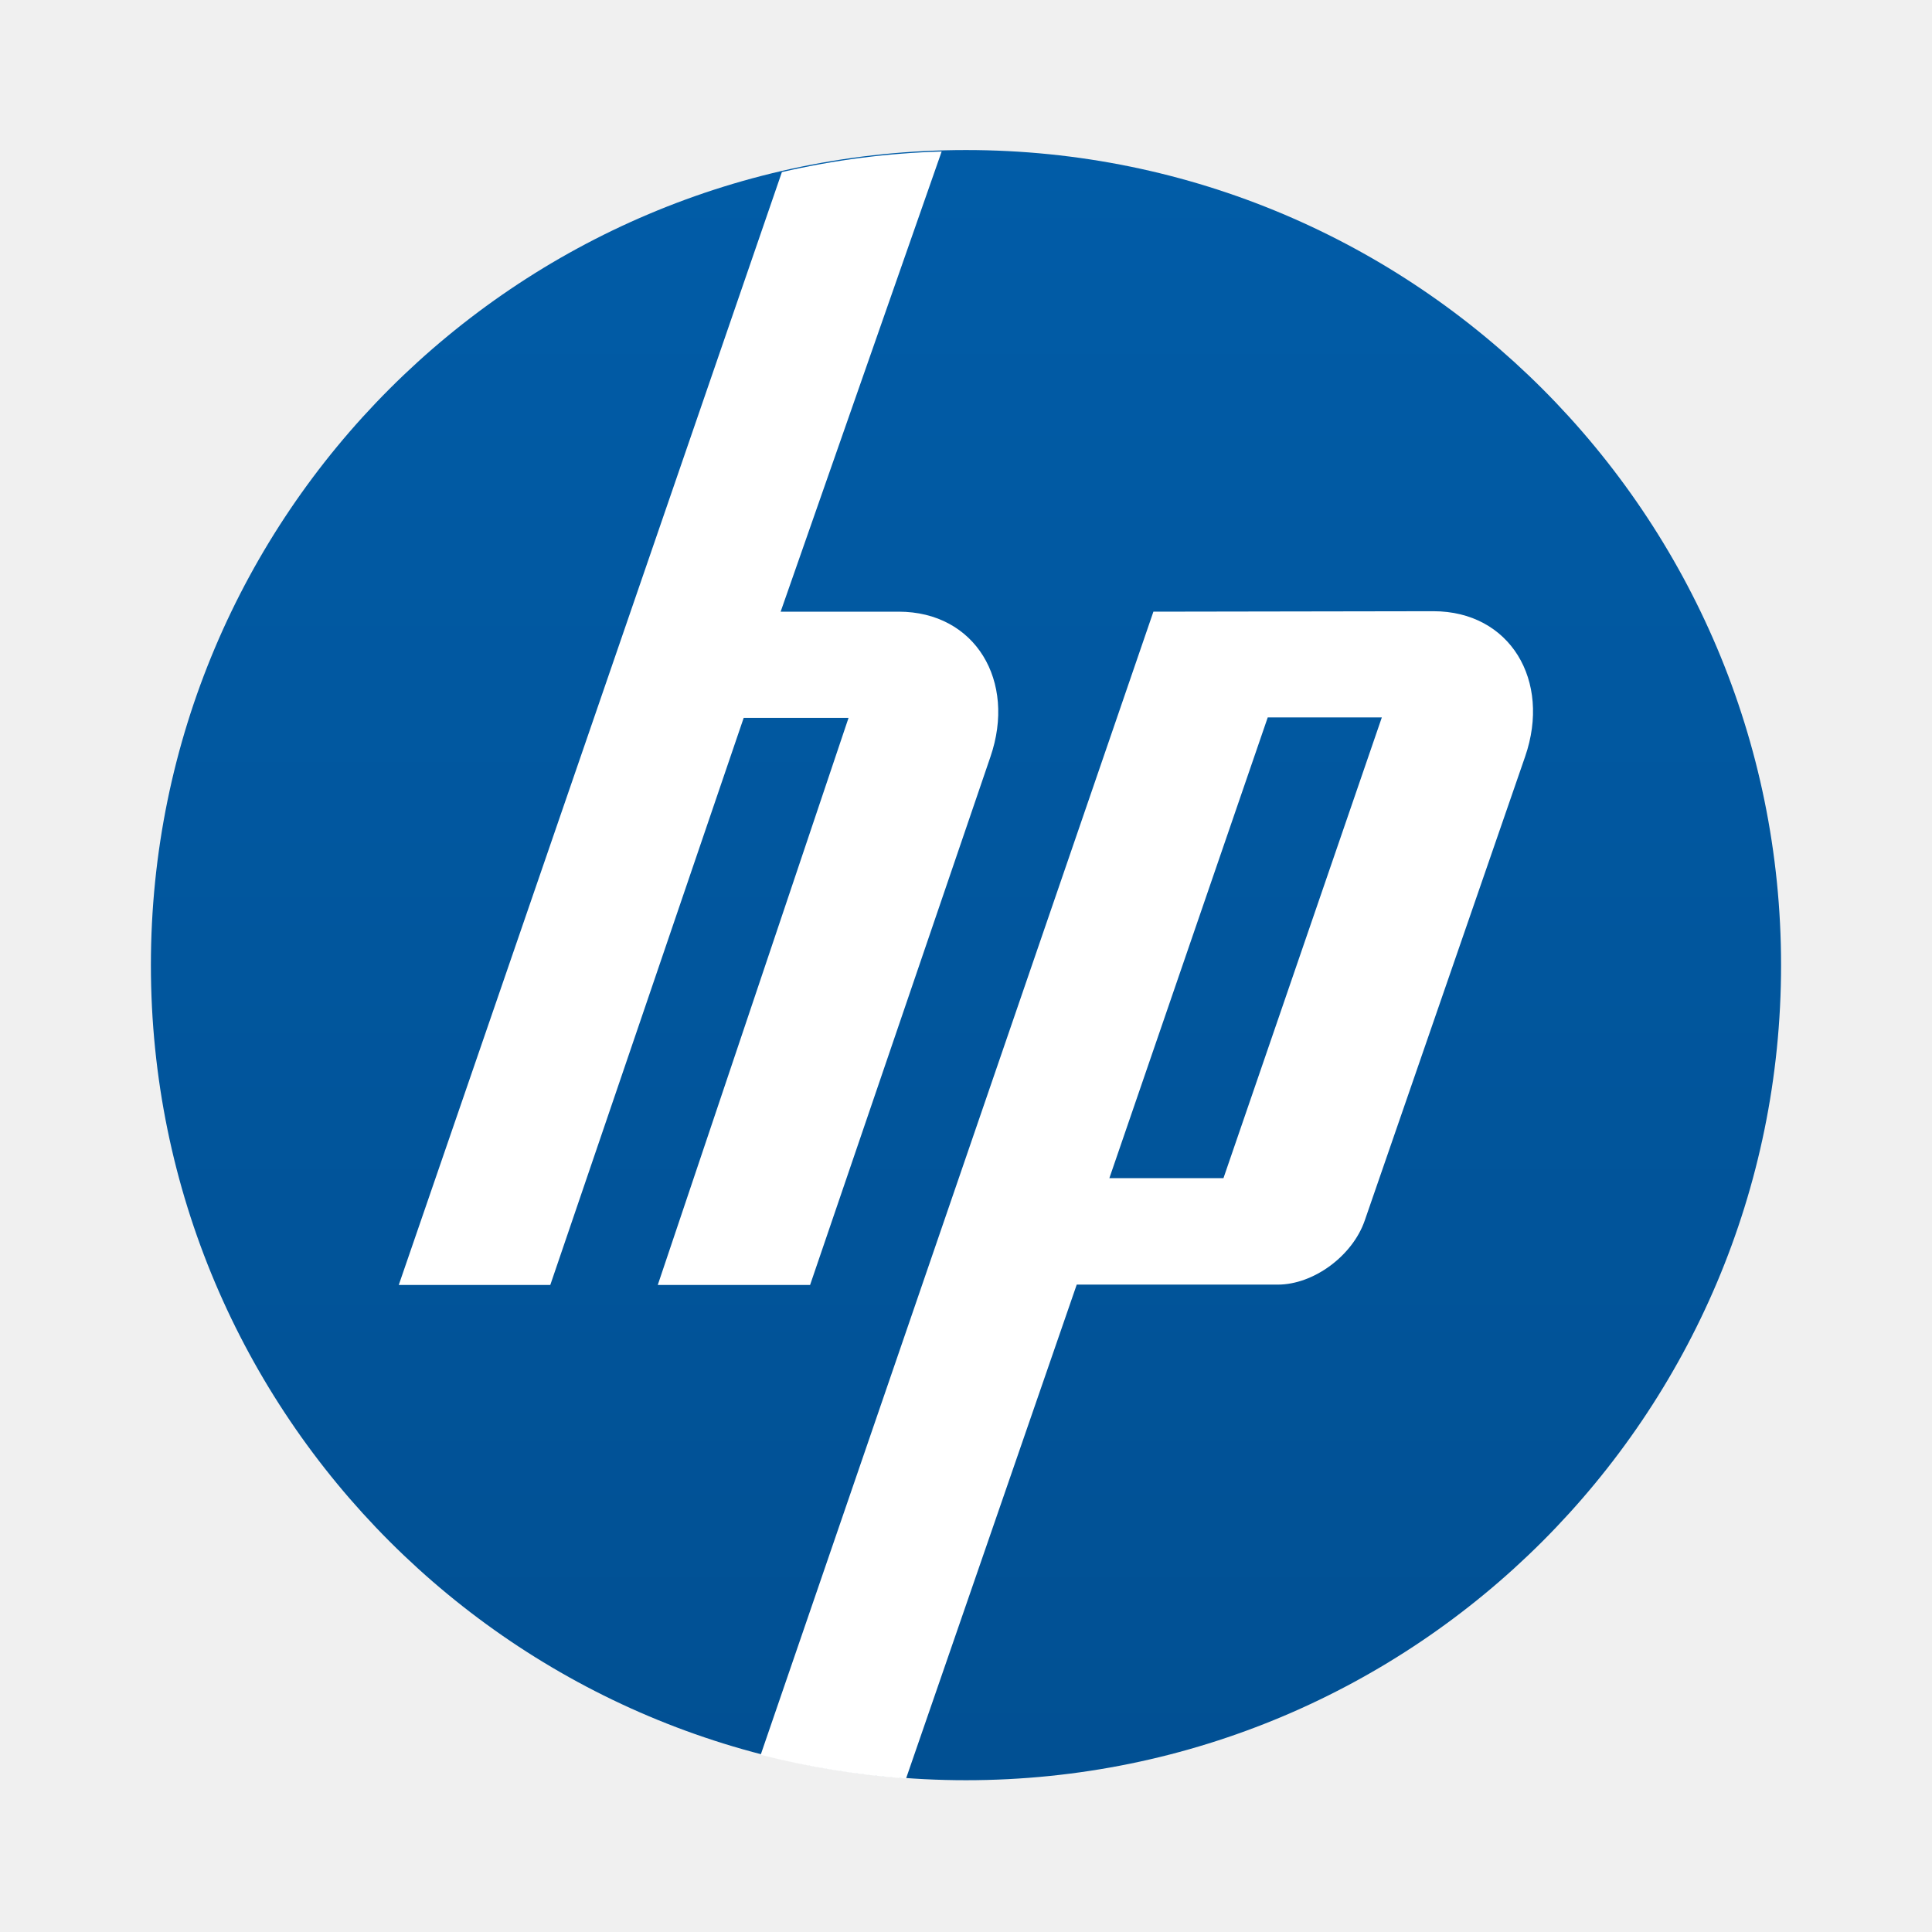
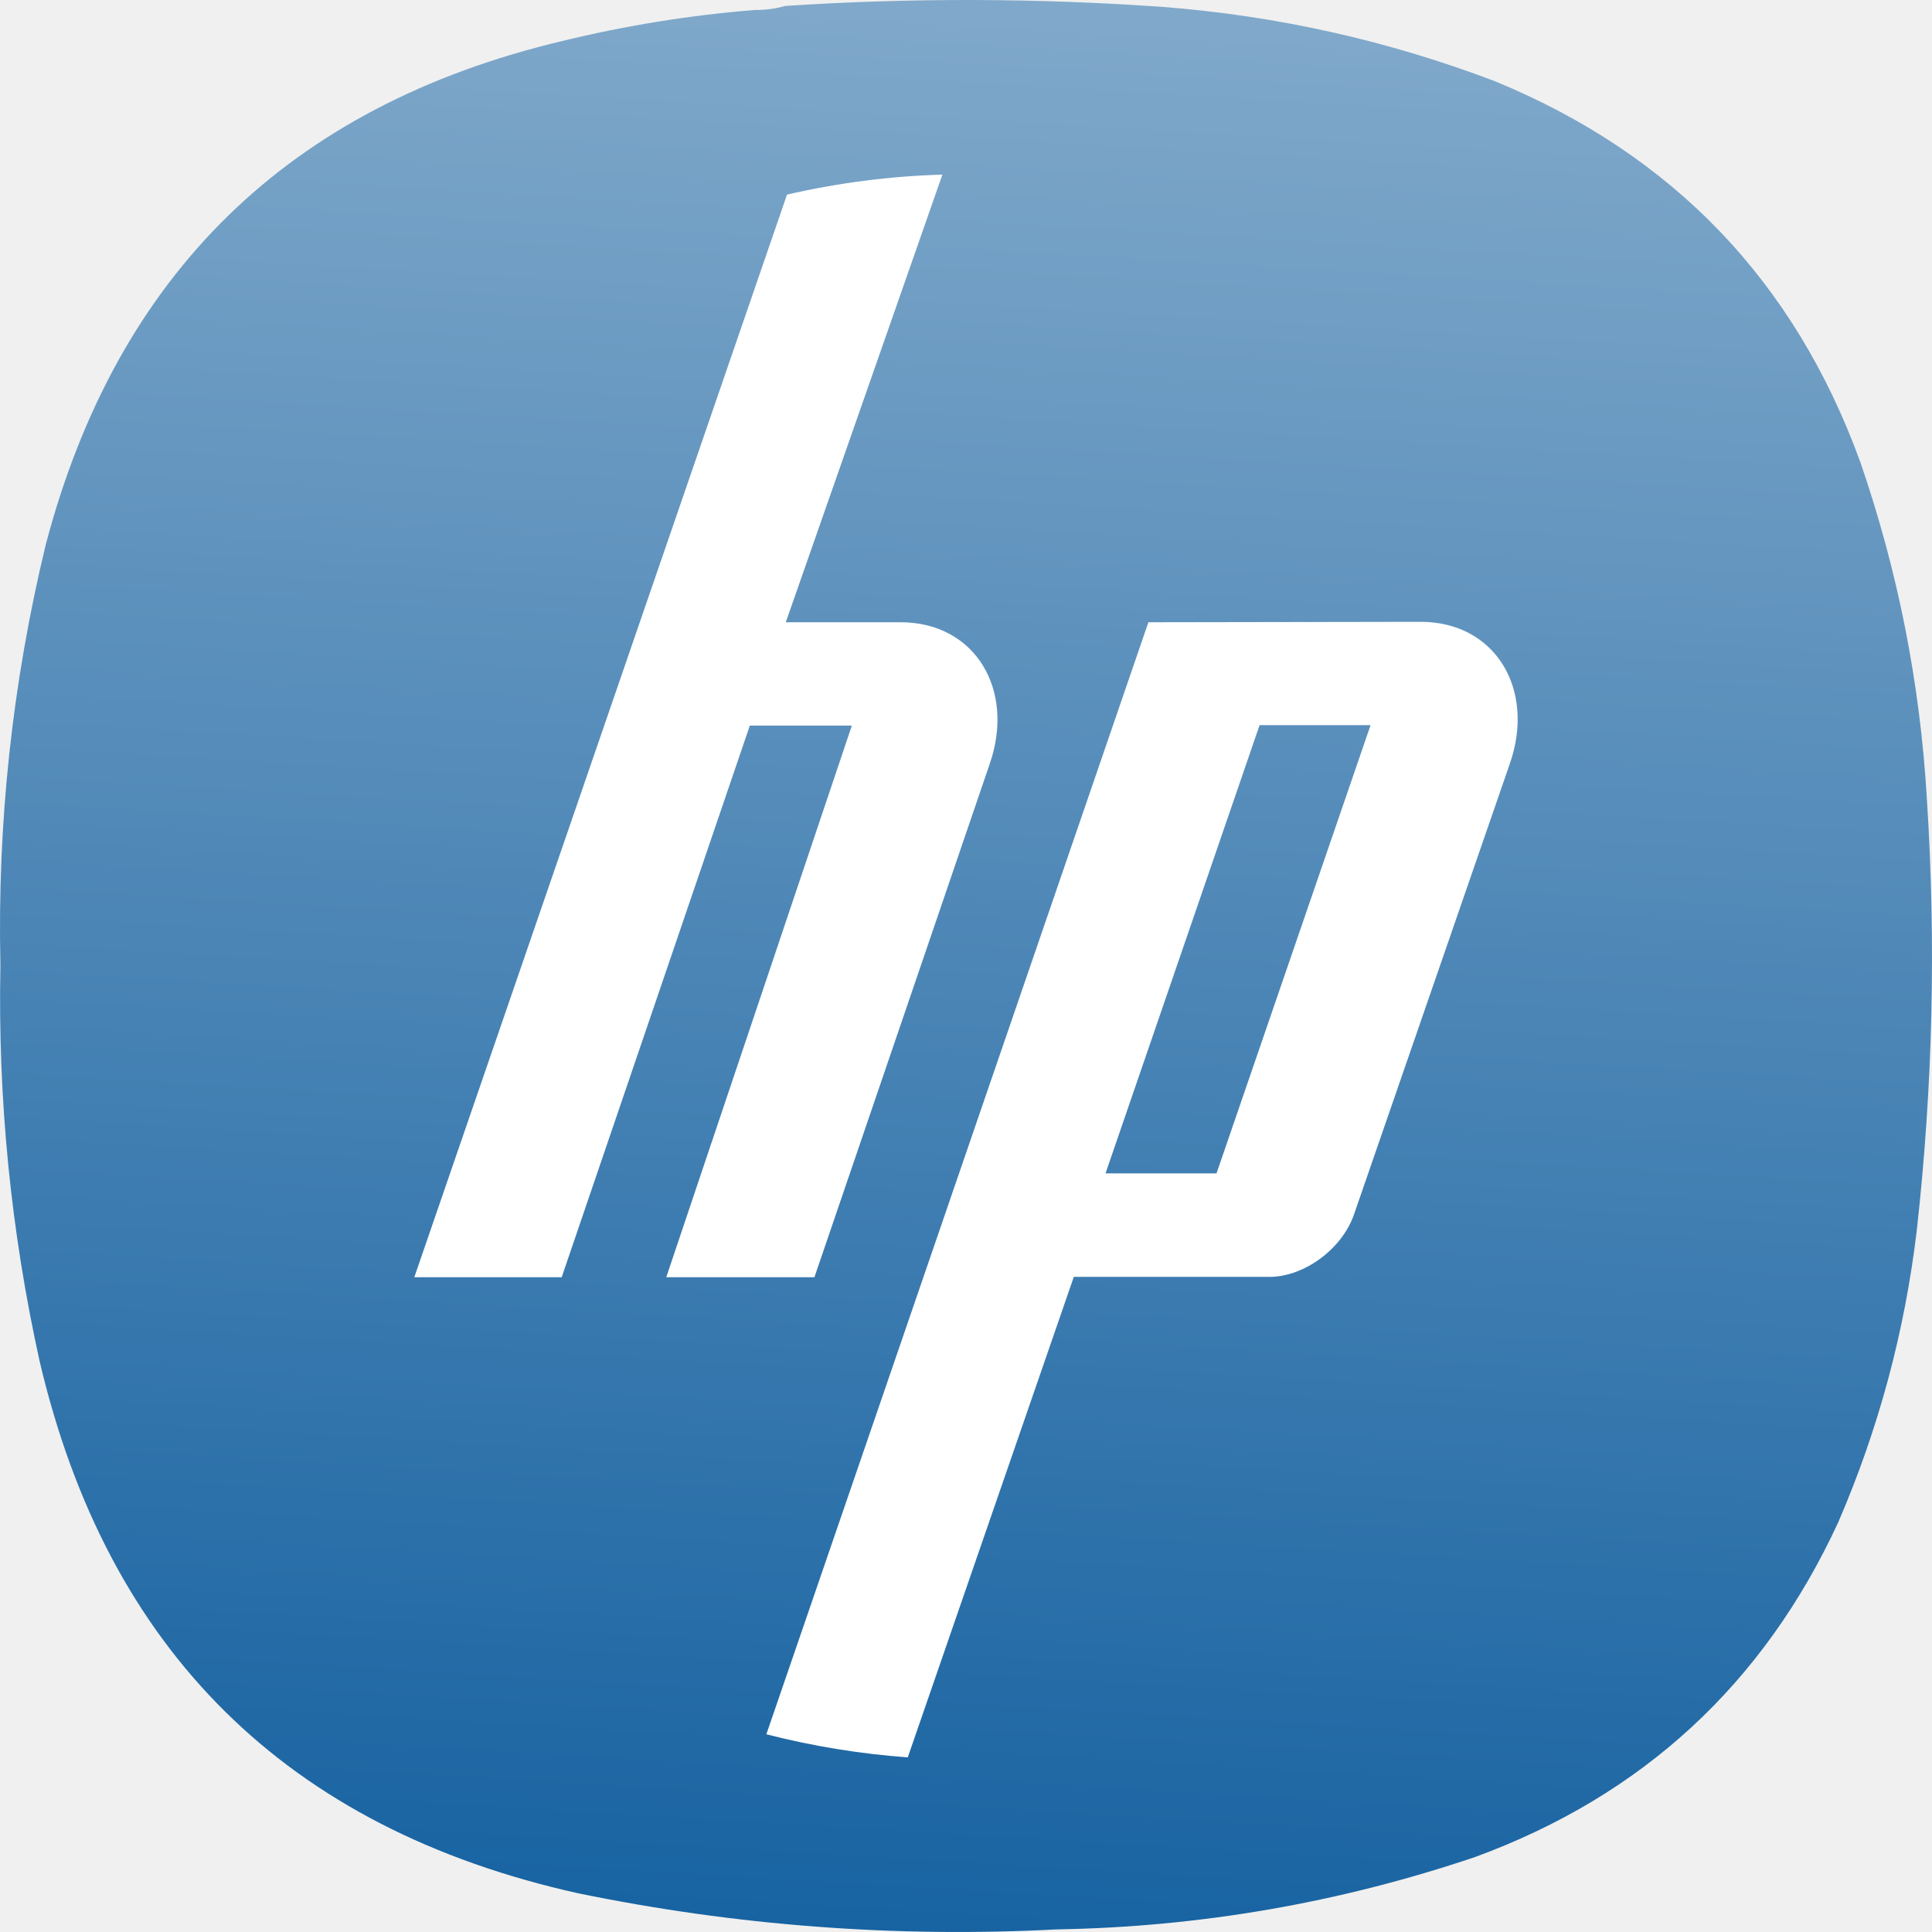
- <svg xmlns="http://www.w3.org/2000/svg" width="64" height="64" viewBox="0 0 16.933 16.933">
-   <defs>
-     <linearGradient id="a" x1="1" x2="47" gradientTransform="matrix(0 -.2991 .2991 0 33.038 286.45)" gradientUnits="userSpaceOnUse">
-       <stop stop-color="#015093" offset="0" />
-       <stop stop-color="#015ca7" offset="1" />
+ <svg xmlns="http://www.w3.org/2000/svg" xmlns:xlink="http://www.w3.org/1999/xlink" width="133.964mm" height="133.963mm" viewBox="0 0 133.964 133.963" version="1.1" id="svg5" xml:space="preserve">
+   <defs id="defs2">
+     <linearGradient id="linearGradient2420">
+       <stop style="stop-color:#015499;stop-opacity:1" offset="0" id="stop2416" />
+       <stop style="stop-color:#f9f9f9;stop-opacity:1" offset="1" id="stop2418" />
    </linearGradient>
+     <linearGradient xlink:href="#linearGradient2420" id="linearGradient2422" x1="177.617" y1="460.986" x2="231.127" y2="-437.981" gradientUnits="userSpaceOnUse" />
+     <linearGradient xlink:href="#linearGradient2420" id="linearGradient4722" gradientUnits="userSpaceOnUse" x1="177.617" y1="460.986" x2="231.127" y2="-437.981" />
  </defs>
-   <g stroke-width=".927">
-     <path transform="translate(-33.299 -281.562) scale(1.0385)" d="M40.217 272.39a6.879 6.879 0 1 1 0 13.758 6.879 6.879 0 0 1 0-13.758z" fill="url(#a)" />
-     <path d="M8.253 1.328a7.136 7.136 0 0 0-1.4.18l-3.358 9.754h1.328l1.695-4.97h.919l-1.672 4.97H7.1L8.68 6.635c.23-.666-.132-1.274-.804-1.274H6.842zm1.856 4.033L6.667 15.38a7.25 7.25 0 0 0 1.274.208l1.496-4.329h1.762c.314 0 .655-.252.762-.561l1.406-4.067c.23-.666-.132-1.274-.804-1.274m-1.452.931h1l-1.388 4.038h-1z" fill="#fff" />
+   <g id="g192" transform="matrix(0.3527778,0,0,0.3527778,5.0620457e-4,-1.6930737e-4)" style="fill:url(#linearGradient2422);fill-opacity:1">
+     <path d="m 148.375,1.961 c 2.07,0.023 4.047,-0.242 5.93,-0.789 24.785,-1.625 49.566,-1.559 74.343,0.195 22.469,1.75 44.219,6.625 65.25,14.625 34.965,14.395 58.887,39.36 71.774,74.899 7.367,21.398 11.719,43.402 13.051,66.007 1.839,28.391 1.179,56.715 -1.981,84.981 -2.363,19.867 -7.504,38.969 -15.422,57.312 -14.683,31.801 -38.472,53.739 -71.375,65.809 -26.664,9.008 -54.082,13.754 -82.254,14.23 C 176,380.879 144.633,378.508 113.574,372.117 56.414,359.387 21.156,324.535 7.793,267.574 2.125,241.93 -0.445,215.977 0.082,189.707 -0.551,161.773 2.418,134.238 8.98,107.098 22.988,53.84 56.797,20.836 110.414,8.086 122.906,5.035 135.559,2.992 148.375,1.961 Z" style="fill:url(#linearGradient4722);fill-opacity:1;fill-rule:evenodd;stroke:none" id="path194" />
  </g>
+   <path d="M 65.345,12.108 A 54.919,54.919 0 0 0 54.571,13.494 L 28.728,88.561 H 38.948 L 51.993,50.312 h 7.073 l -12.868,38.249 h 10.274 l 12.16,-35.61 c 1.77,-5.126 -1.016,-9.805 -6.188,-9.805 h -7.958 z M 79.629,43.147 53.139,120.254 a 55.796,55.796 0 0 0 9.805,1.601 l 11.513,-33.316 h 13.56 c 2.417,0 5.041,-1.939 5.864,-4.317 l 10.821,-31.3 c 1.77,-5.126 -1.016,-9.805 -6.188,-9.805 m -11.175,7.165 h 7.696 l -10.682,31.077 h -7.696 z" fill="#ffffff" id="path4045" style="stroke-width:7.134" />
</svg>
